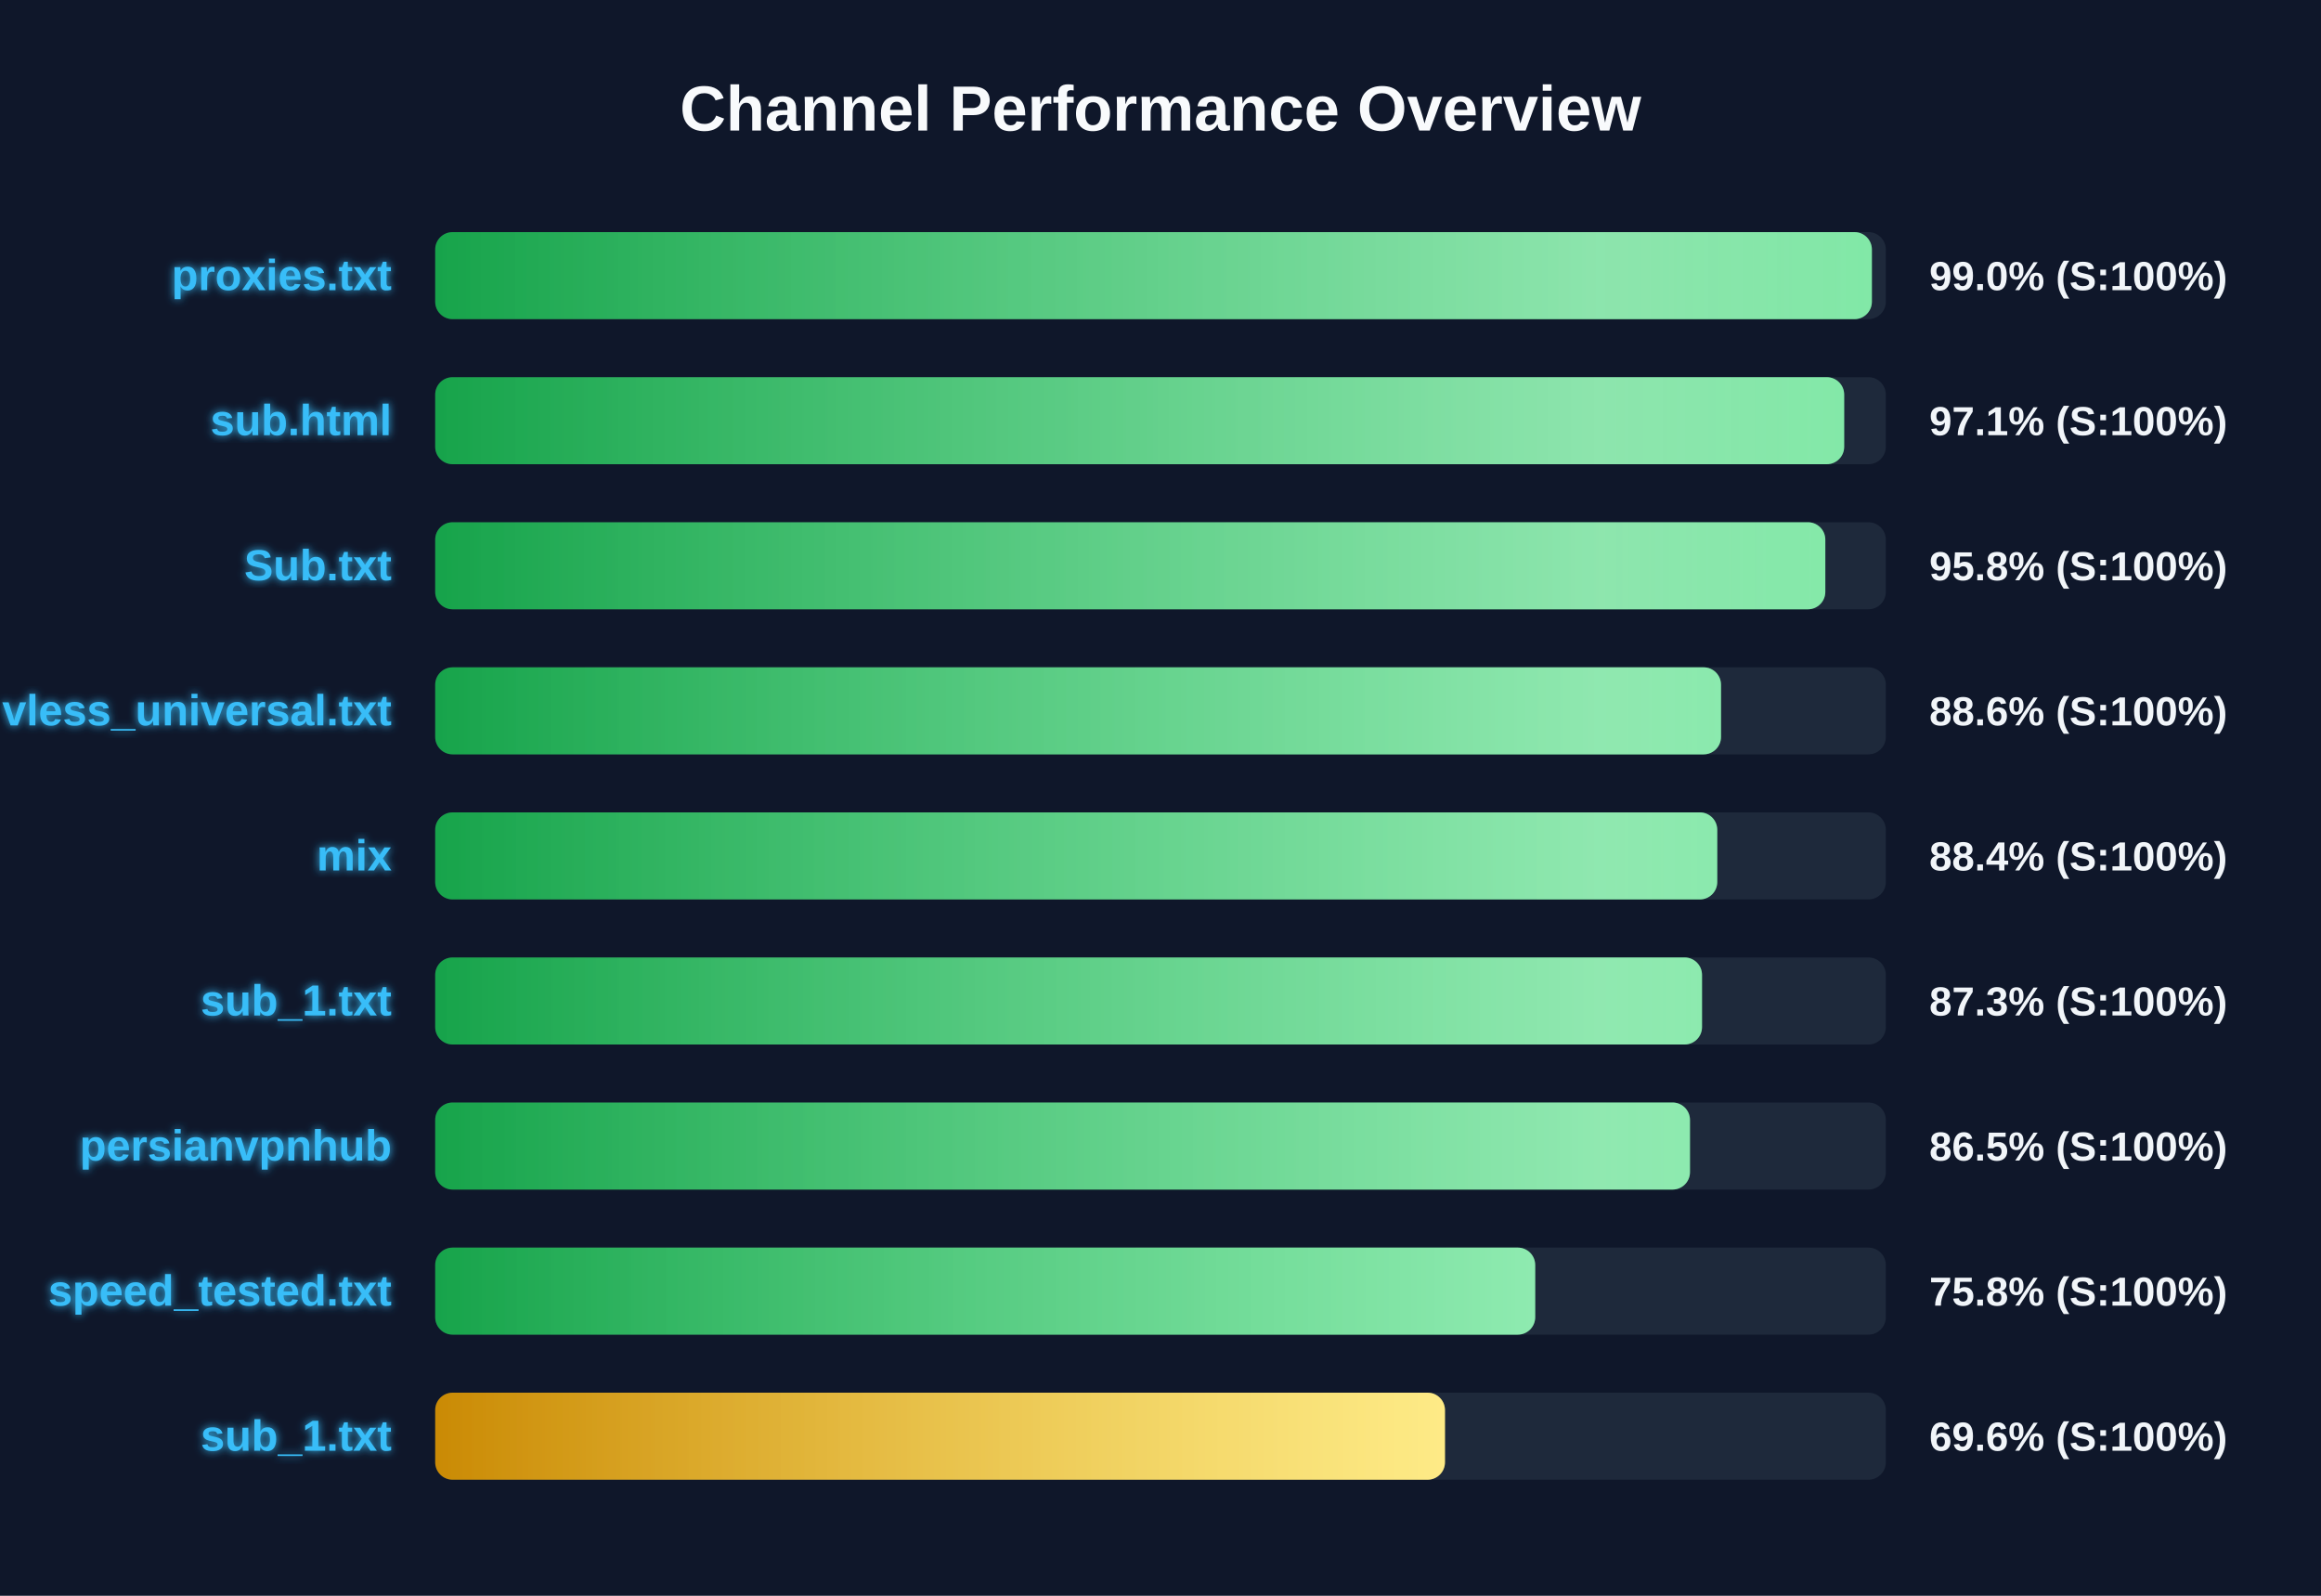
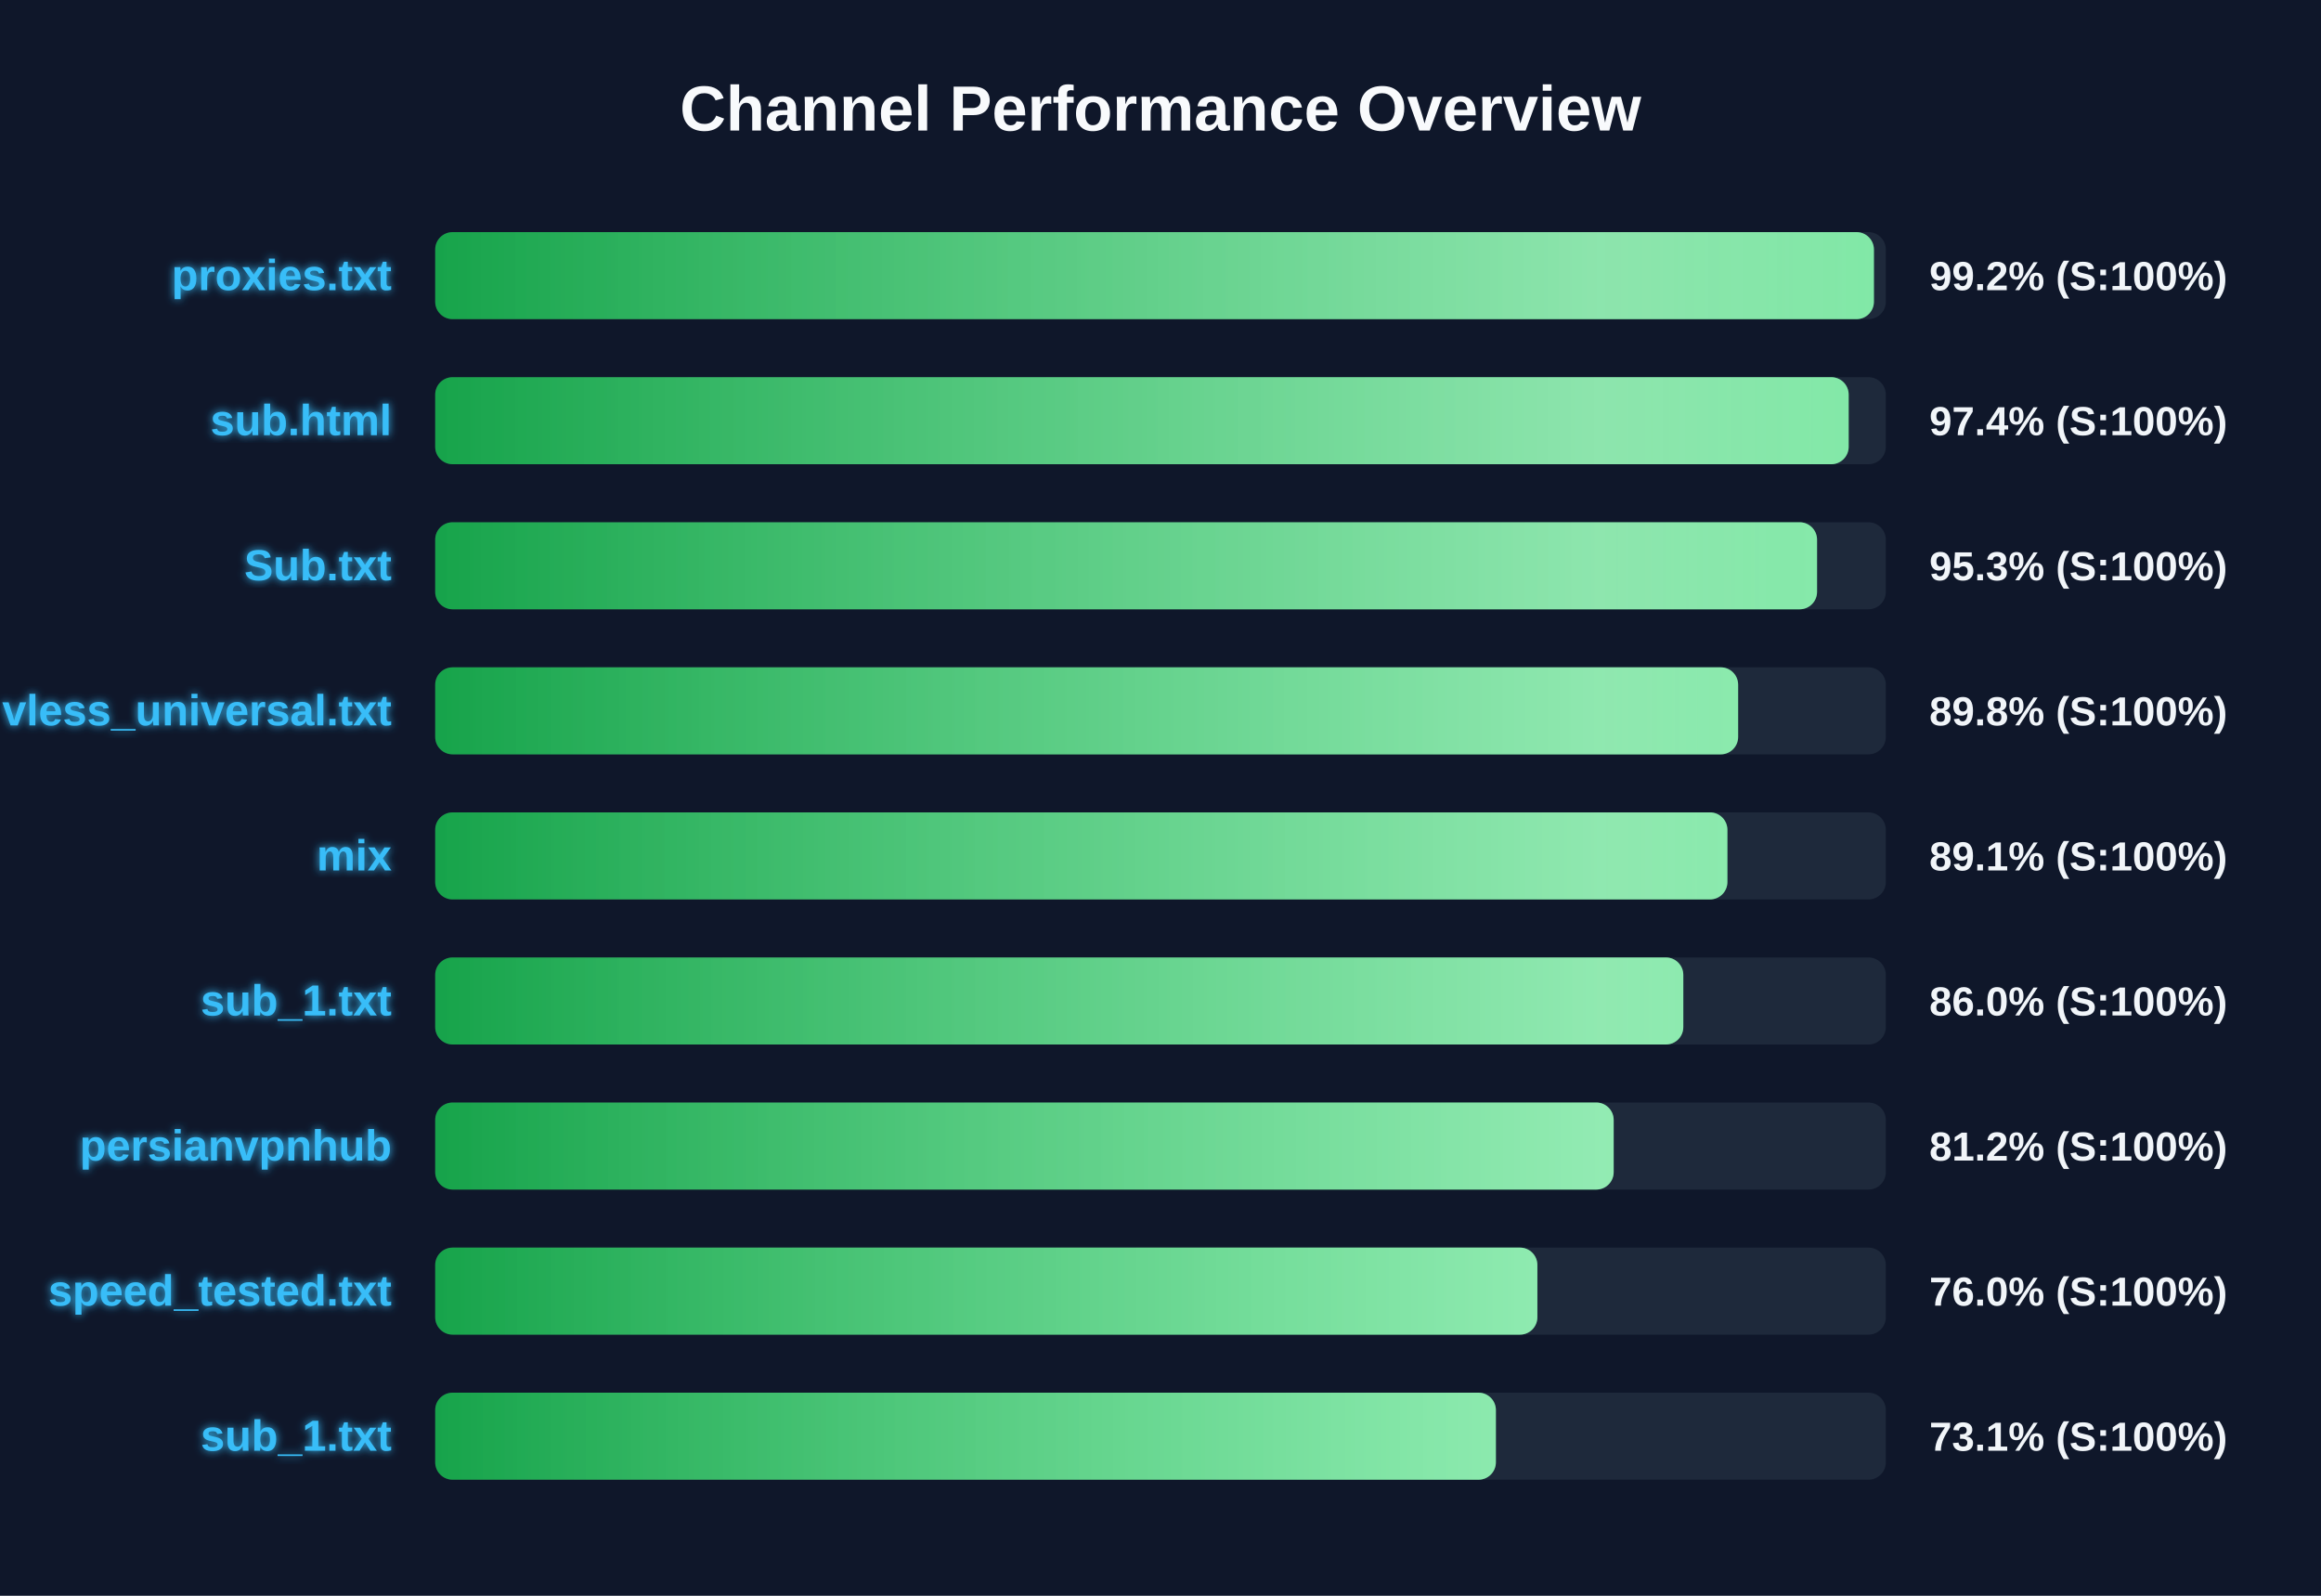
<svg xmlns="http://www.w3.org/2000/svg" width="800" height="550" version="1.1">
  <defs>
    <linearGradient id="grad-green" x1="0%" y1="0%" x2="100%" y2="0%">
      <stop offset="0%" stop-color="#16a34a" />
      <stop offset="100%" stop-color="#4ade80" />
    </linearGradient>
    <linearGradient id="grad-yellow" x1="0%" y1="0%" x2="100%" y2="0%">
      <stop offset="0%" stop-color="#ca8a04" />
      <stop offset="100%" stop-color="#fde047" />
    </linearGradient>
    <linearGradient id="grad-red" x1="0%" y1="0%" x2="100%" y2="0%">
      <stop offset="0%" stop-color="#dc2626" />
      <stop offset="100%" stop-color="#f87171" />
    </linearGradient>
    <linearGradient id="shimmer" x1="0%" y1="0%" x2="100%" y2="0%">
      <stop offset="0%" stop-color="rgba(255,255,255,0)" />
      <stop offset="50%" stop-color="rgba(255,255,255,0.4)" />
      <stop offset="100%" stop-color="rgba(255,255,255,0)" />
    </linearGradient>
    <filter id="glow" x="-20%" y="-20%" width="140%" height="140%">
      <feGaussianBlur stdDeviation="1.5" result="blur" />
      <feComposite in="SourceGraphic" in2="blur" operator="over" />
    </filter>
  </defs>
  <style>
        .bg-rect { fill: #0f172a; }
        .title { font: bold 22px 'Segoe UI', Arial, sans-serif; fill: #f8fafc; }
        .row { font: bold 15px 'Segoe UI', Arial, sans-serif; fill: #38bdf8; filter: url(#glow); }
        .score { font: bold 14px 'Segoe UI', Arial, sans-serif; fill: #f1f5f9; }
        @keyframes shimmer-anim {
            0% { transform: translateX(-100%); }
            100% { transform: translateX(200%); }
        }
        .shimmer-rect {
            animation: shimmer-anim 2.5s infinite linear;
        }
    </style>
  <rect width="100%" height="100%" class="bg-rect" />
  <text x="400" y="45" text-anchor="middle" class="title">Channel Performance Overview</text>
  <rect x="150" y="80" width="500" height="30" fill="#1e293b" rx="6" />
  <clipPath id="clip-0">
-     <rect x="150" y="80" width="495.2" height="30" rx="6" />
+     <rect x="150" y="80" width="495.9" height="30" rx="6" />
  </clipPath>
-   <rect x="150" y="80" width="495.2" height="30" fill="url(#grad-green)" rx="6" />
+   <rect x="150" y="80" width="495.9" height="30" fill="url(#grad-green)" rx="6" />
  <g clip-path="url(#clip-0)">
    <rect x="150" y="80" width="100%" height="30" fill="url(#shimmer)" class="shimmer-rect" />
  </g>
  <text x="135" y="100" text-anchor="end" class="row">proxies.txt</text>
-   <text x="665" y="100" text-anchor="start" class="score">99.0% (S:100%)</text>
+   <text x="665" y="100" text-anchor="start" class="score">99.2% (S:100%)</text>
  <rect x="150" y="130" width="500" height="30" fill="#1e293b" rx="6" />
  <clipPath id="clip-1">
-     <rect x="150" y="130" width="485.65" height="30" rx="6" />
+     <rect x="150" y="130" width="487.2" height="30" rx="6" />
  </clipPath>
-   <rect x="150" y="130" width="485.65" height="30" fill="url(#grad-green)" rx="6" />
+   <rect x="150" y="130" width="487.2" height="30" fill="url(#grad-green)" rx="6" />
  <g clip-path="url(#clip-1)">
    <rect x="150" y="130" width="100%" height="30" fill="url(#shimmer)" class="shimmer-rect" />
  </g>
  <text x="135" y="150" text-anchor="end" class="row">sub.html</text>
-   <text x="665" y="150" text-anchor="start" class="score">97.1% (S:100%)</text>
+   <text x="665" y="150" text-anchor="start" class="score">97.4% (S:100%)</text>
  <rect x="150" y="180" width="500" height="30" fill="#1e293b" rx="6" />
  <clipPath id="clip-2">
-     <rect x="150" y="180" width="479.15" height="30" rx="6" />
+     <rect x="150" y="180" width="476.3" height="30" rx="6" />
  </clipPath>
-   <rect x="150" y="180" width="479.15" height="30" fill="url(#grad-green)" rx="6" />
+   <rect x="150" y="180" width="476.3" height="30" fill="url(#grad-green)" rx="6" />
  <g clip-path="url(#clip-2)">
    <rect x="150" y="180" width="100%" height="30" fill="url(#shimmer)" class="shimmer-rect" />
  </g>
  <text x="135" y="200" text-anchor="end" class="row">Sub.txt</text>
-   <text x="665" y="200" text-anchor="start" class="score">95.8% (S:100%)</text>
+   <text x="665" y="200" text-anchor="start" class="score">95.3% (S:100%)</text>
  <rect x="150" y="230" width="500" height="30" fill="#1e293b" rx="6" />
  <clipPath id="clip-3">
-     <rect x="150" y="230" width="443.2" height="30" rx="6" />
+     <rect x="150" y="230" width="449.1" height="30" rx="6" />
  </clipPath>
-   <rect x="150" y="230" width="443.2" height="30" fill="url(#grad-green)" rx="6" />
+   <rect x="150" y="230" width="449.1" height="30" fill="url(#grad-green)" rx="6" />
  <g clip-path="url(#clip-3)">
    <rect x="150" y="230" width="100%" height="30" fill="url(#shimmer)" class="shimmer-rect" />
  </g>
  <text x="135" y="250" text-anchor="end" class="row">vless_universal.txt</text>
-   <text x="665" y="250" text-anchor="start" class="score">88.6% (S:100%)</text>
+   <text x="665" y="250" text-anchor="start" class="score">89.8% (S:100%)</text>
  <rect x="150" y="280" width="500" height="30" fill="#1e293b" rx="6" />
  <clipPath id="clip-4">
-     <rect x="150" y="280" width="441.9" height="30" rx="6" />
+     <rect x="150" y="280" width="445.4" height="30" rx="6" />
  </clipPath>
-   <rect x="150" y="280" width="441.9" height="30" fill="url(#grad-green)" rx="6" />
+   <rect x="150" y="280" width="445.4" height="30" fill="url(#grad-green)" rx="6" />
  <g clip-path="url(#clip-4)">
    <rect x="150" y="280" width="100%" height="30" fill="url(#shimmer)" class="shimmer-rect" />
  </g>
  <text x="135" y="300" text-anchor="end" class="row">mix</text>
-   <text x="665" y="300" text-anchor="start" class="score">88.4% (S:100%)</text>
+   <text x="665" y="300" text-anchor="start" class="score">89.1% (S:100%)</text>
  <rect x="150" y="330" width="500" height="30" fill="#1e293b" rx="6" />
  <clipPath id="clip-5">
-     <rect x="150" y="330" width="436.65" height="30" rx="6" />
+     <rect x="150" y="330" width="430.2" height="30" rx="6" />
  </clipPath>
-   <rect x="150" y="330" width="436.65" height="30" fill="url(#grad-green)" rx="6" />
+   <rect x="150" y="330" width="430.2" height="30" fill="url(#grad-green)" rx="6" />
  <g clip-path="url(#clip-5)">
    <rect x="150" y="330" width="100%" height="30" fill="url(#shimmer)" class="shimmer-rect" />
  </g>
  <text x="135" y="350" text-anchor="end" class="row">sub_1.txt</text>
-   <text x="665" y="350" text-anchor="start" class="score">87.3% (S:100%)</text>
+   <text x="665" y="350" text-anchor="start" class="score">86.0% (S:100%)</text>
  <rect x="150" y="380" width="500" height="30" fill="#1e293b" rx="6" />
  <clipPath id="clip-6">
-     <rect x="150" y="380" width="432.5" height="30" rx="6" />
+     <rect x="150" y="380" width="406.2" height="30" rx="6" />
  </clipPath>
-   <rect x="150" y="380" width="432.5" height="30" fill="url(#grad-green)" rx="6" />
+   <rect x="150" y="380" width="406.2" height="30" fill="url(#grad-green)" rx="6" />
  <g clip-path="url(#clip-6)">
    <rect x="150" y="380" width="100%" height="30" fill="url(#shimmer)" class="shimmer-rect" />
  </g>
  <text x="135" y="400" text-anchor="end" class="row">persianvpnhub</text>
-   <text x="665" y="400" text-anchor="start" class="score">86.5% (S:100%)</text>
+   <text x="665" y="400" text-anchor="start" class="score">81.2% (S:100%)</text>
  <rect x="150" y="430" width="500" height="30" fill="#1e293b" rx="6" />
  <clipPath id="clip-7">
-     <rect x="150" y="430" width="379.15" height="30" rx="6" />
+     <rect x="150" y="430" width="379.9" height="30" rx="6" />
  </clipPath>
-   <rect x="150" y="430" width="379.15" height="30" fill="url(#grad-green)" rx="6" />
+   <rect x="150" y="430" width="379.9" height="30" fill="url(#grad-green)" rx="6" />
  <g clip-path="url(#clip-7)">
    <rect x="150" y="430" width="100%" height="30" fill="url(#shimmer)" class="shimmer-rect" />
  </g>
  <text x="135" y="450" text-anchor="end" class="row">speed_tested.txt</text>
-   <text x="665" y="450" text-anchor="start" class="score">75.8% (S:100%)</text>
+   <text x="665" y="450" text-anchor="start" class="score">76.0% (S:100%)</text>
  <rect x="150" y="480" width="500" height="30" fill="#1e293b" rx="6" />
  <clipPath id="clip-8">
-     <rect x="150" y="480" width="348.05" height="30" rx="6" />
+     <rect x="150" y="480" width="365.6" height="30" rx="6" />
  </clipPath>
-   <rect x="150" y="480" width="348.05" height="30" fill="url(#grad-yellow)" rx="6" />
+   <rect x="150" y="480" width="365.6" height="30" fill="url(#grad-green)" rx="6" />
  <g clip-path="url(#clip-8)">
    <rect x="150" y="480" width="100%" height="30" fill="url(#shimmer)" class="shimmer-rect" />
  </g>
  <text x="135" y="500" text-anchor="end" class="row">sub_1.txt</text>
-   <text x="665" y="500" text-anchor="start" class="score">69.6% (S:100%)</text>
+   <text x="665" y="500" text-anchor="start" class="score">73.1% (S:100%)</text>
</svg>
